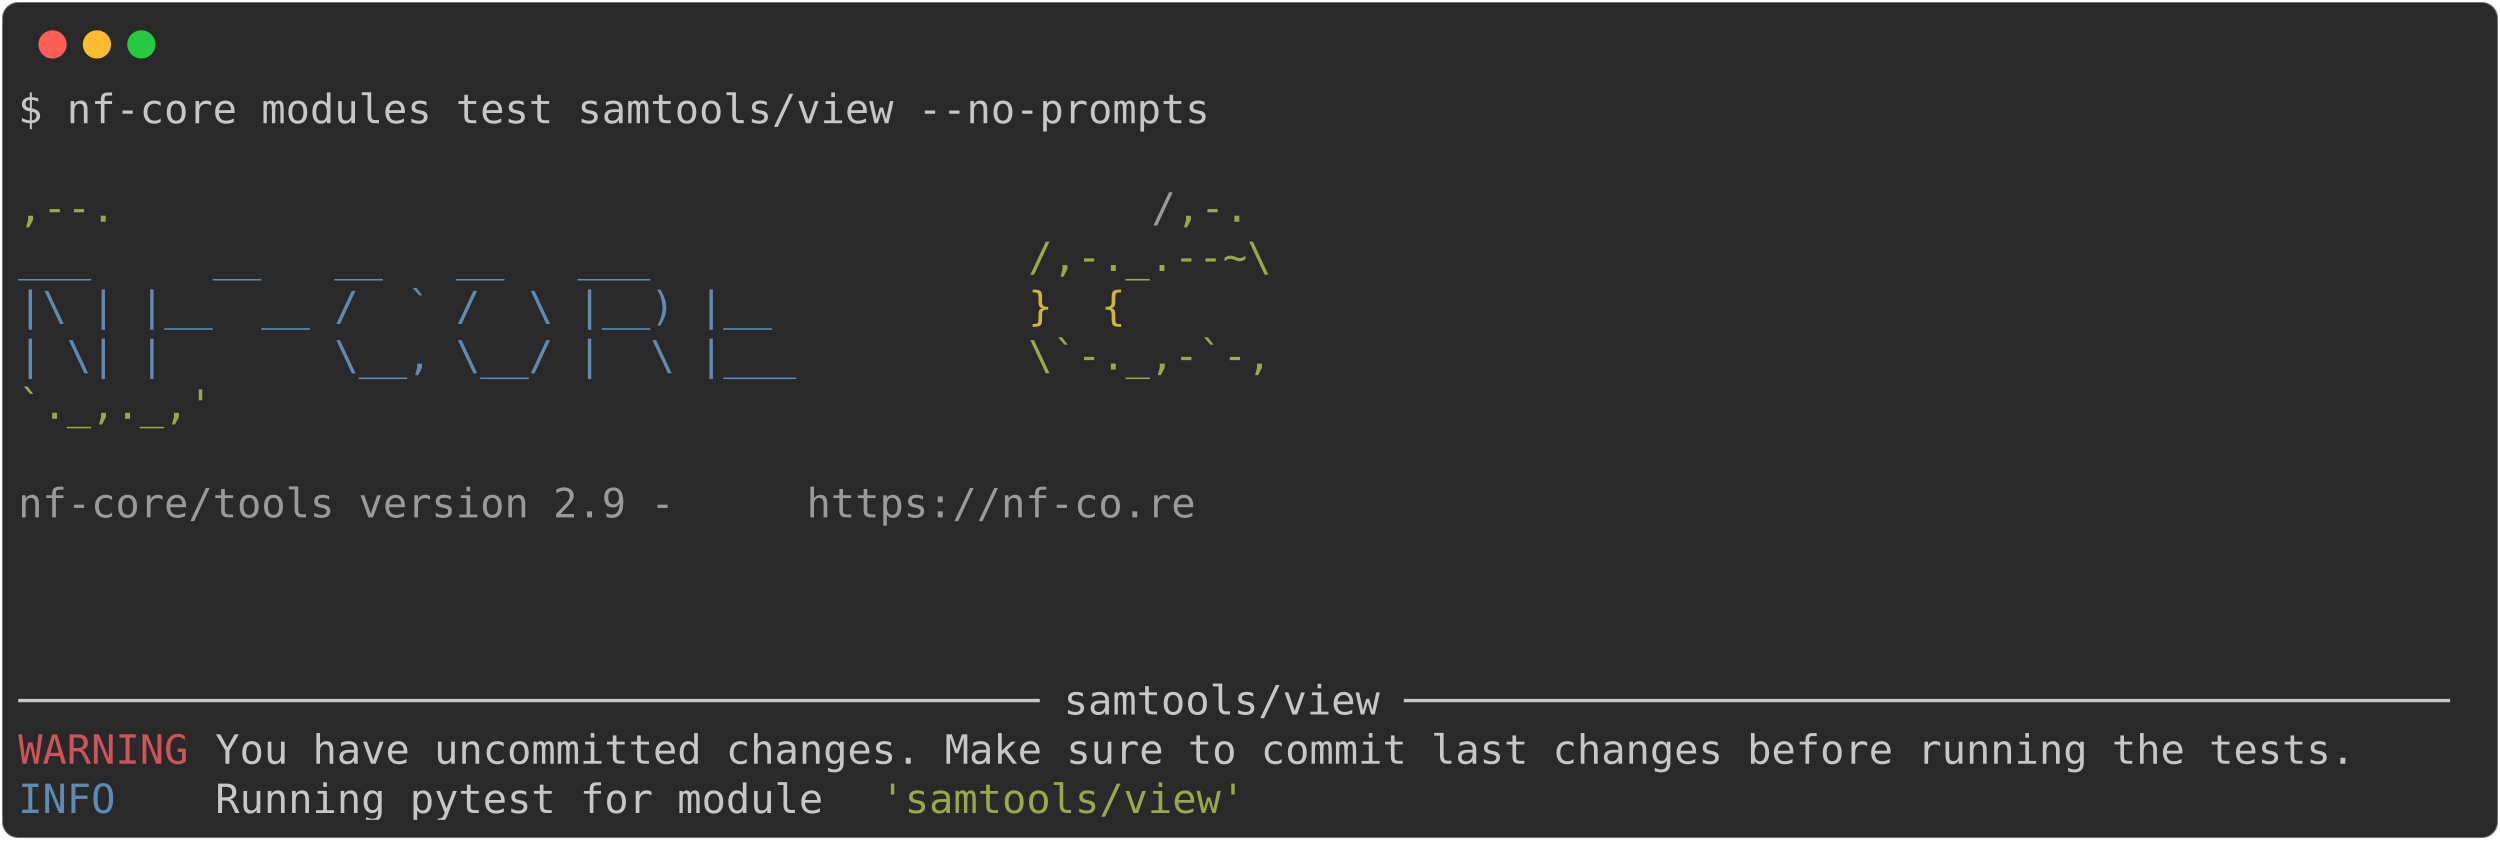
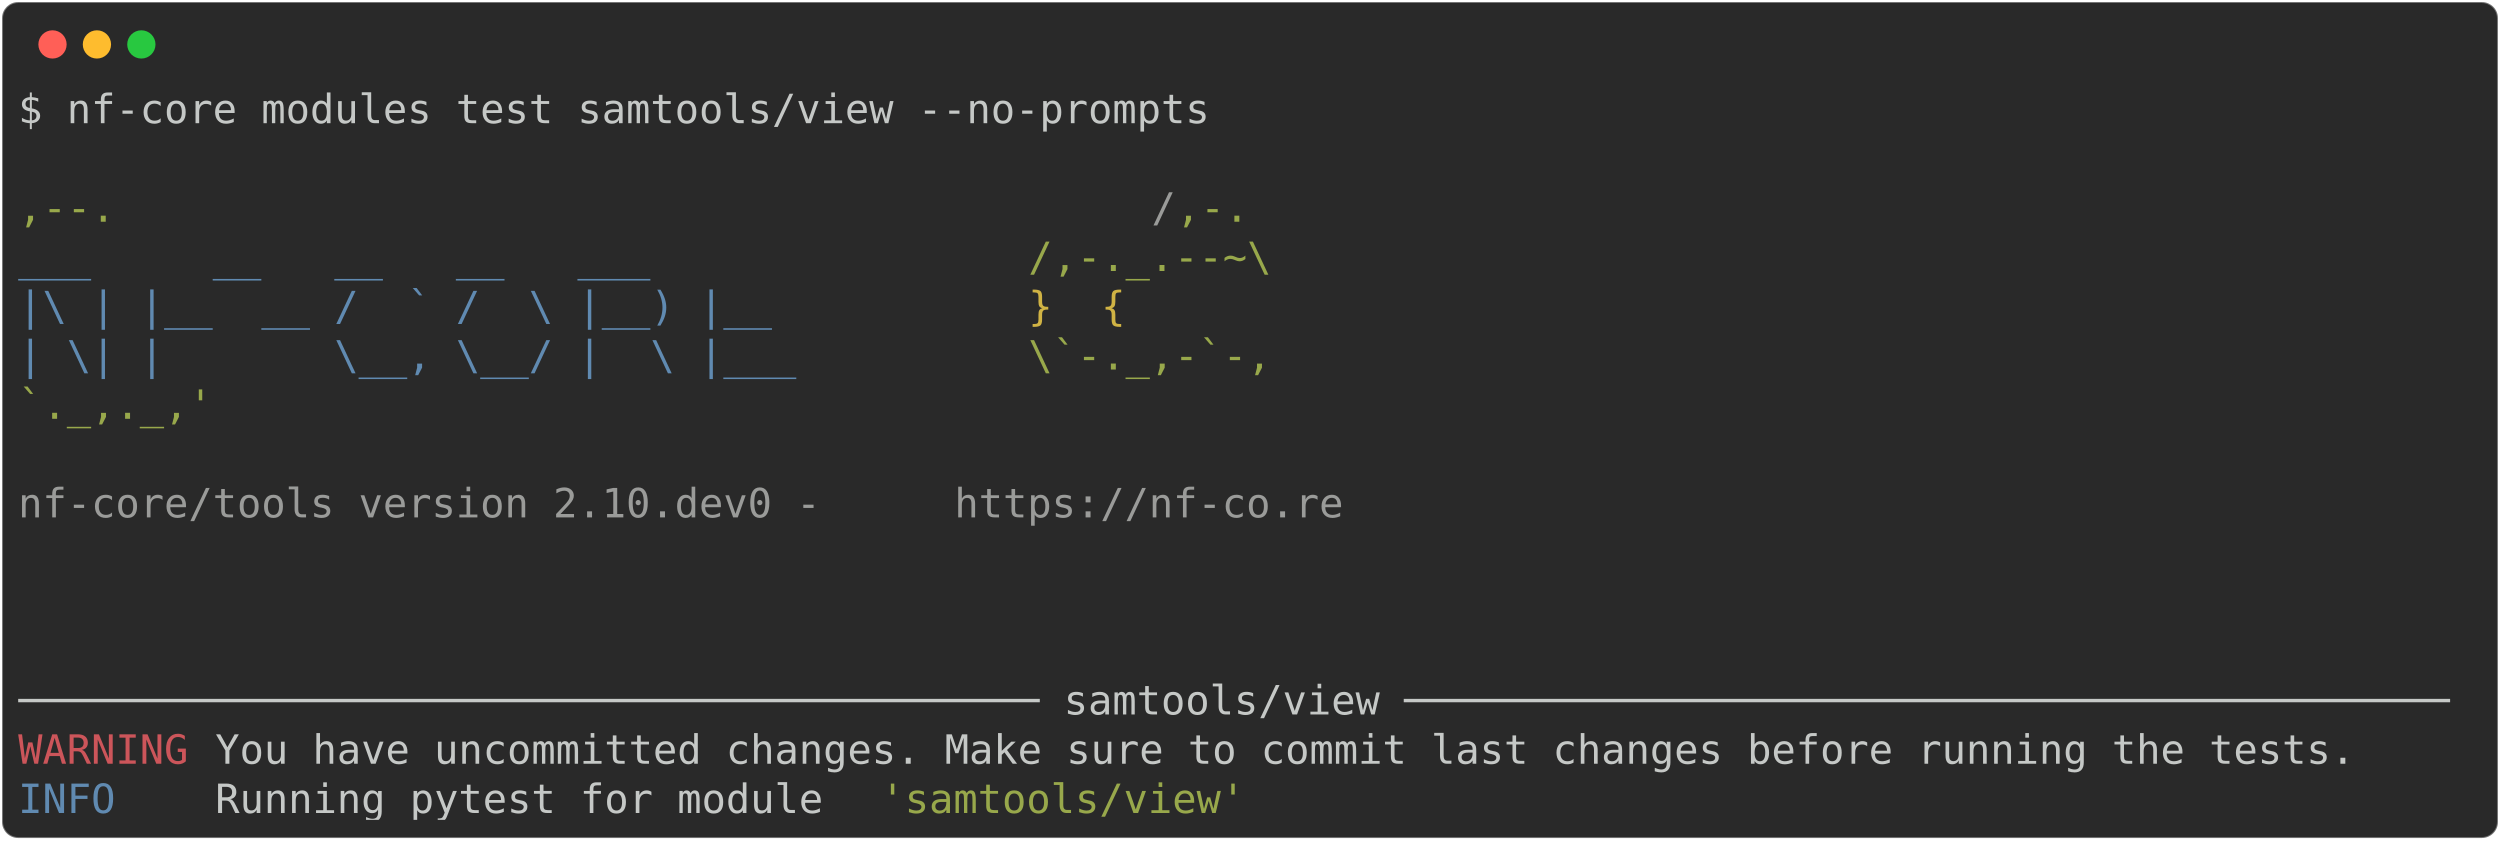
<svg xmlns="http://www.w3.org/2000/svg" class="rich-terminal" viewBox="0 0 1238 416.0">
  <style>

    @font-face {
        font-family: "Fira Code";
        src: local("FiraCode-Regular"),
                url("https://cdnjs.cloudflare.com/ajax/libs/firacode/6.2.0/woff2/FiraCode-Regular.woff2") format("woff2"),
                url("https://cdnjs.cloudflare.com/ajax/libs/firacode/6.2.0/woff/FiraCode-Regular.woff") format("woff");
        font-style: normal;
        font-weight: 400;
    }
    @font-face {
        font-family: "Fira Code";
        src: local("FiraCode-Bold"),
                url("https://cdnjs.cloudflare.com/ajax/libs/firacode/6.2.0/woff2/FiraCode-Bold.woff2") format("woff2"),
                url("https://cdnjs.cloudflare.com/ajax/libs/firacode/6.2.0/woff/FiraCode-Bold.woff") format("woff");
        font-style: bold;
        font-weight: 700;
    }

-     .terminal-2841448410-matrix {
+     .terminal-2346324383-matrix {
        font-family: Fira Code, monospace;
        font-size: 20px;
        line-height: 24.4px;
        font-variant-east-asian: full-width;
    }

-     .terminal-2841448410-title {
+     .terminal-2346324383-title {
        font-size: 18px;
        font-weight: bold;
        font-family: arial;
    }

-     .terminal-2841448410-r1 { fill: #c5c8c6 }
- .terminal-2841448410-r2 { fill: #98a84b }
- .terminal-2841448410-r3 { fill: #9a9b99 }
- .terminal-2841448410-r4 { fill: #608ab1 }
- .terminal-2841448410-r5 { fill: #d0b344 }
- .terminal-2841448410-r6 { fill: #cc555a }
+     .terminal-2346324383-r1 { fill: #c5c8c6 }
+ .terminal-2346324383-r2 { fill: #98a84b }
+ .terminal-2346324383-r3 { fill: #9a9b99 }
+ .terminal-2346324383-r4 { fill: #608ab1 }
+ .terminal-2346324383-r5 { fill: #d0b344 }
+ .terminal-2346324383-r6 { fill: #cc555a }
    </style>
  <defs>
-     <clipPath id="terminal-2841448410-clip-terminal">
+     <clipPath id="terminal-2346324383-clip-terminal">
      <rect x="0" y="0" width="1219.0" height="365.0" />
    </clipPath>
-     <clipPath id="terminal-2841448410-line-0">
+     <clipPath id="terminal-2346324383-line-0">
      <rect x="0" y="1.5" width="1220" height="24.65" />
    </clipPath>
-     <clipPath id="terminal-2841448410-line-1">
+     <clipPath id="terminal-2346324383-line-1">
      <rect x="0" y="25.9" width="1220" height="24.65" />
    </clipPath>
-     <clipPath id="terminal-2841448410-line-2">
+     <clipPath id="terminal-2346324383-line-2">
      <rect x="0" y="50.3" width="1220" height="24.65" />
    </clipPath>
-     <clipPath id="terminal-2841448410-line-3">
+     <clipPath id="terminal-2346324383-line-3">
      <rect x="0" y="74.7" width="1220" height="24.65" />
    </clipPath>
-     <clipPath id="terminal-2841448410-line-4">
+     <clipPath id="terminal-2346324383-line-4">
      <rect x="0" y="99.1" width="1220" height="24.65" />
    </clipPath>
-     <clipPath id="terminal-2841448410-line-5">
+     <clipPath id="terminal-2346324383-line-5">
      <rect x="0" y="123.5" width="1220" height="24.65" />
    </clipPath>
-     <clipPath id="terminal-2841448410-line-6">
+     <clipPath id="terminal-2346324383-line-6">
      <rect x="0" y="147.9" width="1220" height="24.65" />
    </clipPath>
-     <clipPath id="terminal-2841448410-line-7">
+     <clipPath id="terminal-2346324383-line-7">
      <rect x="0" y="172.3" width="1220" height="24.65" />
    </clipPath>
-     <clipPath id="terminal-2841448410-line-8">
+     <clipPath id="terminal-2346324383-line-8">
      <rect x="0" y="196.7" width="1220" height="24.65" />
    </clipPath>
-     <clipPath id="terminal-2841448410-line-9">
+     <clipPath id="terminal-2346324383-line-9">
      <rect x="0" y="221.1" width="1220" height="24.65" />
    </clipPath>
-     <clipPath id="terminal-2841448410-line-10">
+     <clipPath id="terminal-2346324383-line-10">
      <rect x="0" y="245.5" width="1220" height="24.65" />
    </clipPath>
-     <clipPath id="terminal-2841448410-line-11">
+     <clipPath id="terminal-2346324383-line-11">
      <rect x="0" y="269.9" width="1220" height="24.65" />
    </clipPath>
-     <clipPath id="terminal-2841448410-line-12">
+     <clipPath id="terminal-2346324383-line-12">
      <rect x="0" y="294.3" width="1220" height="24.65" />
    </clipPath>
-     <clipPath id="terminal-2841448410-line-13">
+     <clipPath id="terminal-2346324383-line-13">
      <rect x="0" y="318.7" width="1220" height="24.65" />
    </clipPath>
  </defs>
  <rect fill="#292929" stroke="rgba(255,255,255,0.35)" stroke-width="1" x="1" y="1" width="1236" height="414" rx="8" />
  <g transform="translate(26,22)">
    <circle cx="0" cy="0" r="7" fill="#ff5f57" />
    <circle cx="22" cy="0" r="7" fill="#febc2e" />
    <circle cx="44" cy="0" r="7" fill="#28c840" />
  </g>
-   <g transform="translate(9, 41)" clip-path="url(#terminal-2841448410-clip-terminal)">
-     <g class="terminal-2841448410-matrix">
-       <text class="terminal-2841448410-r1" x="0" y="20" textLength="597.8" clip-path="url(#terminal-2841448410-line-0)">$ nf-core modules test samtools/view --no-prompts</text>
-       <text class="terminal-2841448410-r1" x="1220" y="20" textLength="12.2" clip-path="url(#terminal-2841448410-line-0)">
+   <g transform="translate(9, 41)" clip-path="url(#terminal-2346324383-clip-terminal)">
+     <g class="terminal-2346324383-matrix">
+       <text class="terminal-2346324383-r1" x="0" y="20" textLength="597.8" clip-path="url(#terminal-2346324383-line-0)">$ nf-core modules test samtools/view --no-prompts</text>
+       <text class="terminal-2346324383-r1" x="1220" y="20" textLength="12.2" clip-path="url(#terminal-2346324383-line-0)">
</text>
-       <text class="terminal-2841448410-r1" x="1220" y="44.4" textLength="12.2" clip-path="url(#terminal-2841448410-line-1)">
+       <text class="terminal-2346324383-r1" x="1220" y="44.4" textLength="12.2" clip-path="url(#terminal-2346324383-line-1)">
</text>
-       <text class="terminal-2841448410-r2" x="0" y="68.8" textLength="561.2" clip-path="url(#terminal-2841448410-line-2)">                                          ,--.</text>
-       <text class="terminal-2841448410-r3" x="561.2" y="68.8" textLength="12.2" clip-path="url(#terminal-2841448410-line-2)">/</text>
-       <text class="terminal-2841448410-r2" x="573.4" y="68.8" textLength="36.6" clip-path="url(#terminal-2841448410-line-2)">,-.</text>
-       <text class="terminal-2841448410-r1" x="1220" y="68.8" textLength="12.2" clip-path="url(#terminal-2841448410-line-2)">
+       <text class="terminal-2346324383-r2" x="0" y="68.8" textLength="561.2" clip-path="url(#terminal-2346324383-line-2)">                                          ,--.</text>
+       <text class="terminal-2346324383-r3" x="561.2" y="68.8" textLength="12.2" clip-path="url(#terminal-2346324383-line-2)">/</text>
+       <text class="terminal-2346324383-r2" x="573.4" y="68.8" textLength="36.6" clip-path="url(#terminal-2346324383-line-2)">,-.</text>
+       <text class="terminal-2346324383-r1" x="1220" y="68.8" textLength="12.2" clip-path="url(#terminal-2346324383-line-2)">
</text>
-       <text class="terminal-2841448410-r4" x="0" y="93.2" textLength="500.2" clip-path="url(#terminal-2841448410-line-3)">          ___     __   __   __   ___     </text>
-       <text class="terminal-2841448410-r2" x="500.2" y="93.2" textLength="122" clip-path="url(#terminal-2841448410-line-3)">/,-._.--~\</text>
-       <text class="terminal-2841448410-r1" x="1220" y="93.2" textLength="12.2" clip-path="url(#terminal-2841448410-line-3)">
+       <text class="terminal-2346324383-r4" x="0" y="93.2" textLength="500.2" clip-path="url(#terminal-2346324383-line-3)">          ___     __   __   __   ___     </text>
+       <text class="terminal-2346324383-r2" x="500.2" y="93.2" textLength="122" clip-path="url(#terminal-2346324383-line-3)">/,-._.--~\</text>
+       <text class="terminal-2346324383-r1" x="1220" y="93.2" textLength="12.2" clip-path="url(#terminal-2346324383-line-3)">
</text>
-       <text class="terminal-2841448410-r4" x="0" y="117.6" textLength="500.2" clip-path="url(#terminal-2841448410-line-4)">    |\ | |__  __ /  ` /  \ |__) |__      </text>
-       <text class="terminal-2841448410-r5" x="500.2" y="117.6" textLength="85.4" clip-path="url(#terminal-2841448410-line-4)">   }  {</text>
-       <text class="terminal-2841448410-r1" x="1220" y="117.6" textLength="12.2" clip-path="url(#terminal-2841448410-line-4)">
+       <text class="terminal-2346324383-r4" x="0" y="117.6" textLength="500.2" clip-path="url(#terminal-2346324383-line-4)">    |\ | |__  __ /  ` /  \ |__) |__      </text>
+       <text class="terminal-2346324383-r5" x="500.2" y="117.6" textLength="85.4" clip-path="url(#terminal-2346324383-line-4)">   }  {</text>
+       <text class="terminal-2346324383-r1" x="1220" y="117.6" textLength="12.2" clip-path="url(#terminal-2346324383-line-4)">
</text>
-       <text class="terminal-2841448410-r4" x="0" y="142" textLength="500.2" clip-path="url(#terminal-2841448410-line-5)">    | \| |       \__, \__/ |  \ |___     </text>
-       <text class="terminal-2841448410-r2" x="500.2" y="142" textLength="122" clip-path="url(#terminal-2841448410-line-5)">\`-._,-`-,</text>
-       <text class="terminal-2841448410-r1" x="1220" y="142" textLength="12.2" clip-path="url(#terminal-2841448410-line-5)">
+       <text class="terminal-2346324383-r4" x="0" y="142" textLength="500.2" clip-path="url(#terminal-2346324383-line-5)">    | \| |       \__, \__/ |  \ |___     </text>
+       <text class="terminal-2346324383-r2" x="500.2" y="142" textLength="122" clip-path="url(#terminal-2346324383-line-5)">\`-._,-`-,</text>
+       <text class="terminal-2346324383-r1" x="1220" y="142" textLength="12.2" clip-path="url(#terminal-2346324383-line-5)">
</text>
-       <text class="terminal-2841448410-r2" x="0" y="166.4" textLength="610" clip-path="url(#terminal-2841448410-line-6)">                                          `._,._,'</text>
-       <text class="terminal-2841448410-r1" x="1220" y="166.4" textLength="12.2" clip-path="url(#terminal-2841448410-line-6)">
+       <text class="terminal-2346324383-r2" x="0" y="166.4" textLength="610" clip-path="url(#terminal-2346324383-line-6)">                                          `._,._,'</text>
+       <text class="terminal-2346324383-r1" x="1220" y="166.4" textLength="12.2" clip-path="url(#terminal-2346324383-line-6)">
</text>
-       <text class="terminal-2841448410-r1" x="1220" y="190.8" textLength="12.2" clip-path="url(#terminal-2841448410-line-7)">
+       <text class="terminal-2346324383-r1" x="1220" y="190.8" textLength="12.2" clip-path="url(#terminal-2346324383-line-7)">
</text>
-       <text class="terminal-2841448410-r3" x="0" y="215.2" textLength="390.4" clip-path="url(#terminal-2841448410-line-8)">    nf-core/tools version 2.9 - </text>
-       <text class="terminal-2841448410-r3" x="390.4" y="215.2" textLength="195.2" clip-path="url(#terminal-2841448410-line-8)">https://nf-co.re</text>
-       <text class="terminal-2841448410-r1" x="1220" y="215.2" textLength="12.2" clip-path="url(#terminal-2841448410-line-8)">
+       <text class="terminal-2346324383-r3" x="0" y="215.2" textLength="463.6" clip-path="url(#terminal-2346324383-line-8)">    nf-core/tools version 2.10.dev0 - </text>
+       <text class="terminal-2346324383-r3" x="463.6" y="215.2" textLength="195.2" clip-path="url(#terminal-2346324383-line-8)">https://nf-co.re</text>
+       <text class="terminal-2346324383-r1" x="1220" y="215.2" textLength="12.2" clip-path="url(#terminal-2346324383-line-8)">
</text>
-       <text class="terminal-2841448410-r1" x="1220" y="239.6" textLength="12.2" clip-path="url(#terminal-2841448410-line-9)">
+       <text class="terminal-2346324383-r1" x="1220" y="239.6" textLength="12.2" clip-path="url(#terminal-2346324383-line-9)">
</text>
-       <text class="terminal-2841448410-r1" x="1220" y="264" textLength="12.2" clip-path="url(#terminal-2841448410-line-10)">
+       <text class="terminal-2346324383-r1" x="1220" y="264" textLength="12.2" clip-path="url(#terminal-2346324383-line-10)">
</text>
-       <text class="terminal-2841448410-r1" x="1220" y="288.4" textLength="12.2" clip-path="url(#terminal-2841448410-line-11)">
+       <text class="terminal-2346324383-r1" x="1220" y="288.4" textLength="12.2" clip-path="url(#terminal-2346324383-line-11)">
</text>
-       <text class="terminal-2841448410-r1" x="0" y="312.8" textLength="1220" clip-path="url(#terminal-2841448410-line-12)">────────────────────────────────────────── samtools/view ───────────────────────────────────────────</text>
-       <text class="terminal-2841448410-r1" x="1220" y="312.8" textLength="12.2" clip-path="url(#terminal-2841448410-line-12)">
+       <text class="terminal-2346324383-r1" x="0" y="312.8" textLength="1220" clip-path="url(#terminal-2346324383-line-12)">────────────────────────────────────────── samtools/view ───────────────────────────────────────────</text>
+       <text class="terminal-2346324383-r1" x="1220" y="312.8" textLength="12.2" clip-path="url(#terminal-2346324383-line-12)">
</text>
-       <text class="terminal-2841448410-r6" x="0" y="337.2" textLength="97.6" clip-path="url(#terminal-2841448410-line-13)">WARNING </text>
-       <text class="terminal-2841448410-r1" x="97.6" y="337.2" textLength="1122.4" clip-path="url(#terminal-2841448410-line-13)"> You have uncommitted changes. Make sure to commit last changes before running the tests.   </text>
-       <text class="terminal-2841448410-r1" x="1220" y="337.2" textLength="12.2" clip-path="url(#terminal-2841448410-line-13)">
+       <text class="terminal-2346324383-r6" x="0" y="337.2" textLength="97.6" clip-path="url(#terminal-2346324383-line-13)">WARNING </text>
+       <text class="terminal-2346324383-r1" x="97.6" y="337.2" textLength="1122.4" clip-path="url(#terminal-2346324383-line-13)"> You have uncommitted changes. Make sure to commit last changes before running the tests.   </text>
+       <text class="terminal-2346324383-r1" x="1220" y="337.2" textLength="12.2" clip-path="url(#terminal-2346324383-line-13)">
</text>
-       <text class="terminal-2841448410-r4" x="0" y="361.6" textLength="97.6" clip-path="url(#terminal-2841448410-line-14)">INFO    </text>
-       <text class="terminal-2841448410-r1" x="97.6" y="361.6" textLength="329.4" clip-path="url(#terminal-2841448410-line-14)"> Running pytest for module </text>
-       <text class="terminal-2841448410-r2" x="427" y="361.6" textLength="183" clip-path="url(#terminal-2841448410-line-14)">'samtools/view'</text>
-       <text class="terminal-2841448410-r1" x="1220" y="361.6" textLength="12.2" clip-path="url(#terminal-2841448410-line-14)">
+       <text class="terminal-2346324383-r4" x="0" y="361.6" textLength="97.6" clip-path="url(#terminal-2346324383-line-14)">INFO    </text>
+       <text class="terminal-2346324383-r1" x="97.6" y="361.6" textLength="329.4" clip-path="url(#terminal-2346324383-line-14)"> Running pytest for module </text>
+       <text class="terminal-2346324383-r2" x="427" y="361.6" textLength="183" clip-path="url(#terminal-2346324383-line-14)">'samtools/view'</text>
+       <text class="terminal-2346324383-r1" x="1220" y="361.6" textLength="12.2" clip-path="url(#terminal-2346324383-line-14)">
</text>
    </g>
  </g>
</svg>
